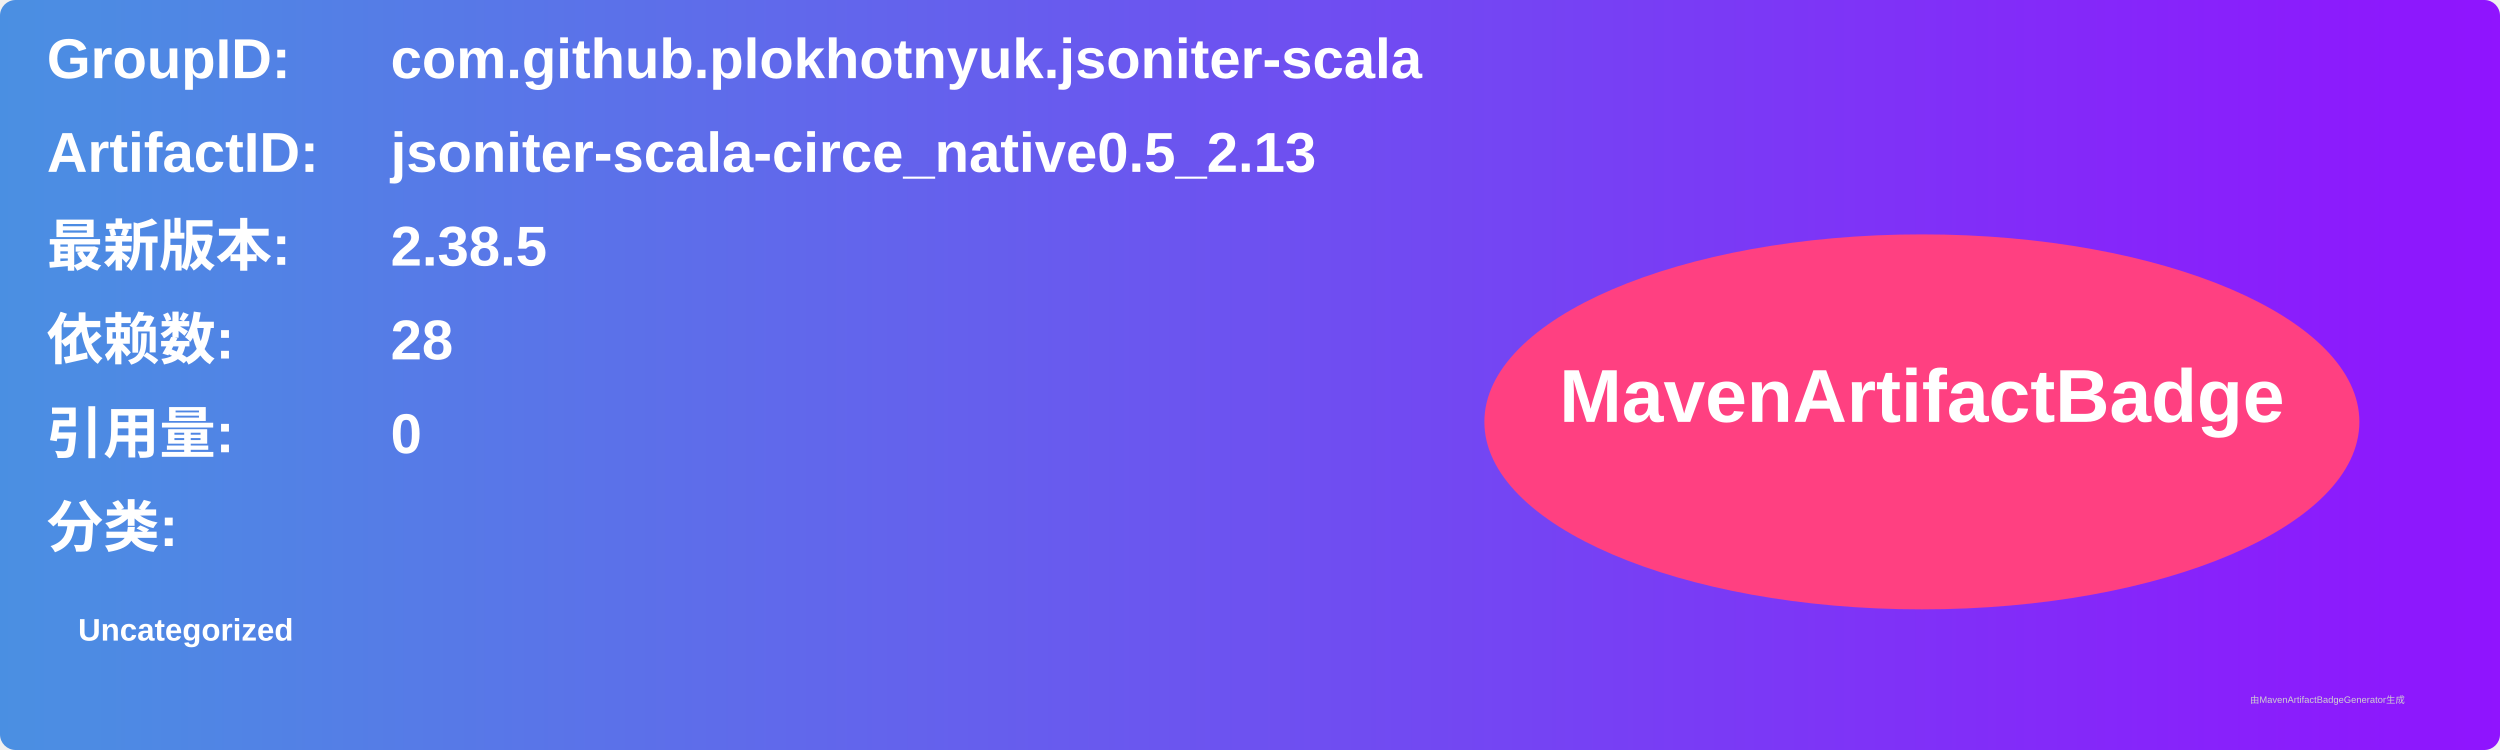
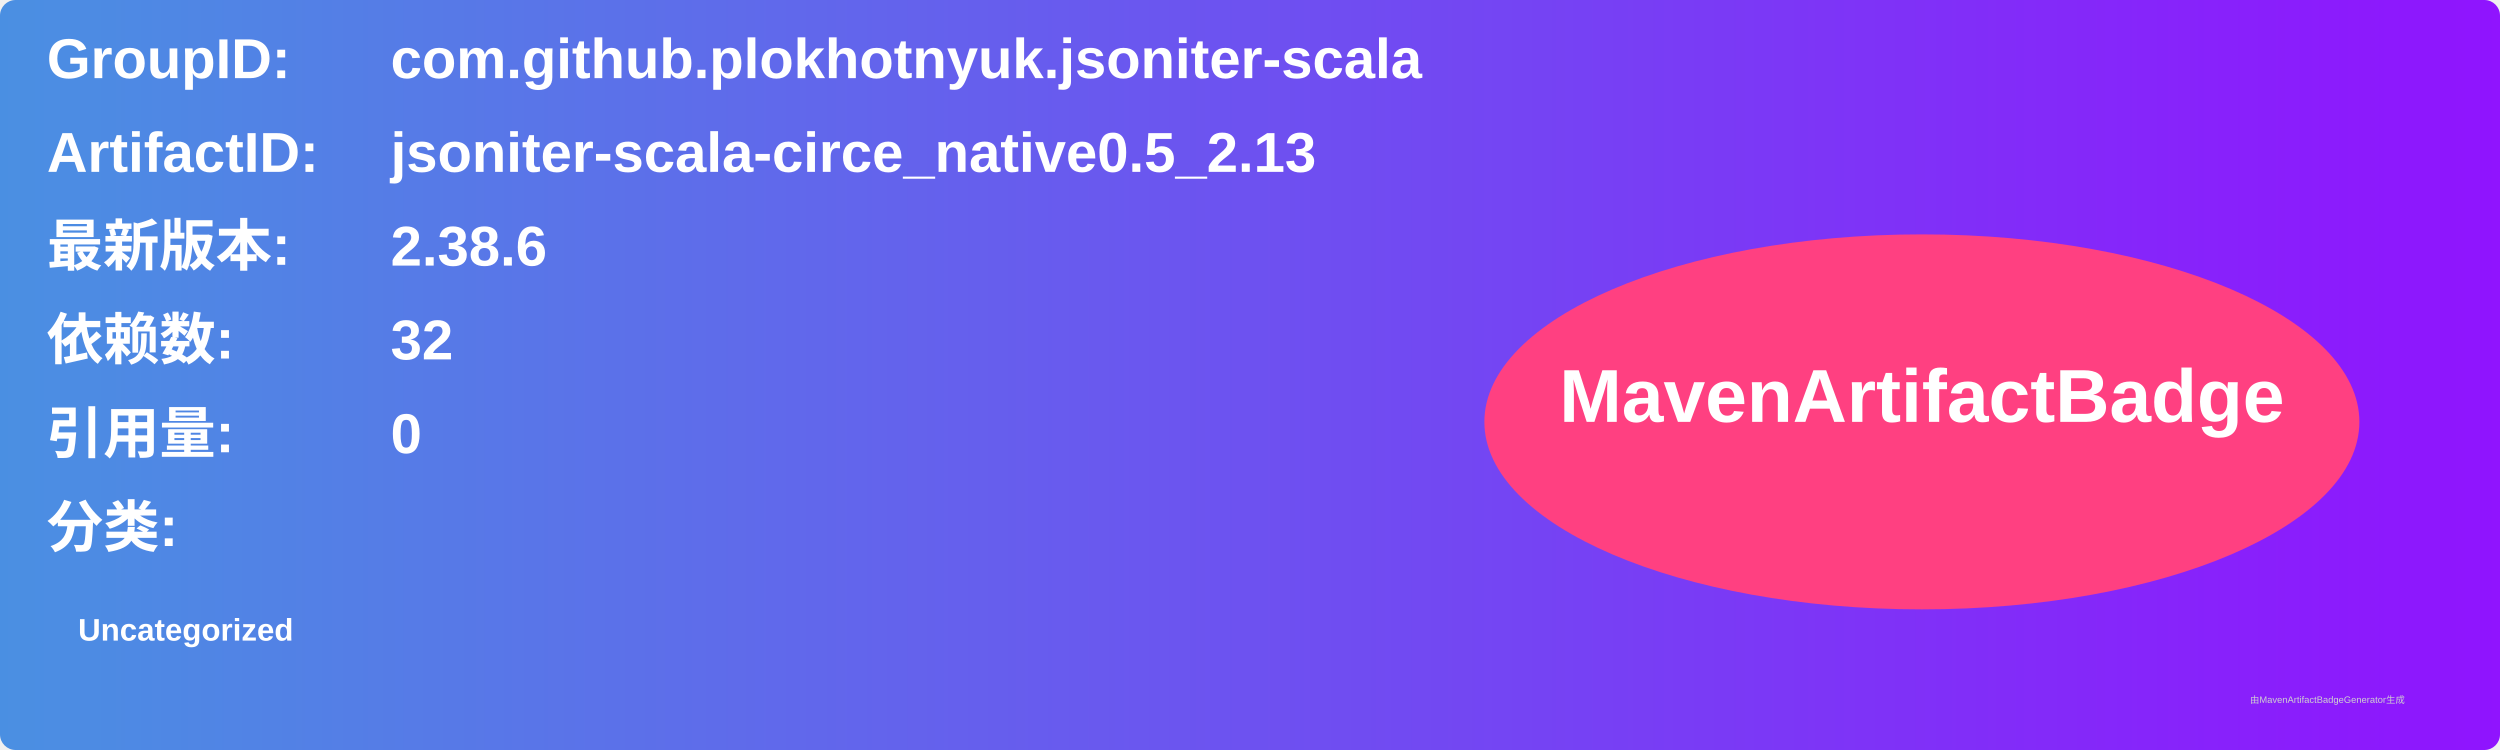
<svg xmlns="http://www.w3.org/2000/svg" width="800" height="240" viewBox="0 0 800 240">
  <linearGradient id="grad" x1="0%" y1="0%" x2="100%" y2="0%">
    <stop offset="0%" stop-color="#4a90e2" />
    <stop offset="100%" stop-color="#9013fe" />
  </linearGradient>
  <rect width="100%" height="100%" rx="5" ry="5" fill="url(#grad)" />
  <g transform="translate(15, 15)">
    <text x="0" y="10" font-family="Arial" font-size="18" fill="white" font-weight="bold" width="260">GroupID:</text>
    <text x="110" y="10" font-family="Arial" font-size="18" fill="white" font-weight="bold" width="460">com.github.plokhotnyuk.jsoniter-scala</text>
    <text x="0" y="40" font-family="Arial" font-size="18" fill="white" font-weight="bold" width="260">ArtifactID:</text>
    <text x="110" y="40" font-family="Arial" font-size="18" fill="white" font-weight="bold" width="460">jsoniter-scala-circe_native0.5_2.13</text>
    <text x="0" y="70" font-family="Arial" font-size="18" fill="white" font-weight="bold">最新版本:</text>
    <text x="110" y="70" font-family="Arial" font-size="18" fill="white" font-weight="bold">
-       <tspan font-weight="bold">2.38.5</tspan>
+       <tspan font-weight="bold">2.38.6</tspan>
    </text>
    <text x="0" y="100" font-family="Arial" font-size="18" fill="white" font-weight="bold">依赖数: </text>
    <text x="110" y="100" font-family="Arial" font-size="18" fill="white">
-       <tspan font-weight="bold">28</tspan>
+       <tspan font-weight="bold">32</tspan>
    </text>
    <text x="0" y="130" font-family="Arial" font-size="18" fill="white" font-weight="bold">引用量: </text>
    <text x="110" y="130" font-family="Arial" font-size="18" fill="white">
      <tspan font-weight="bold">0</tspan>
    </text>
    <text x="0" y="160" font-family="Arial" font-size="18" fill="white" font-weight="bold">分类:</text>
    <text x="10" y="190" font-family="Arial" font-size="10" fill="white">
      <tspan font-weight="bold">Uncategorized</tspan>
    </text>
    <ellipse cx="600" cy="120" rx="140" ry="60" fill="#ff4081" />
    <text x="600" y="120" text-anchor="middle" font-family="Arial" font-size="24" fill="white" font-weight="bold">MavenArtifactBadge</text>
  </g>
  <text x="720" y="225" font-family="Arial" font-size="3" fill="#d0d0d0">由MavenArtifactBadgeGenerator生成</text>
</svg>
